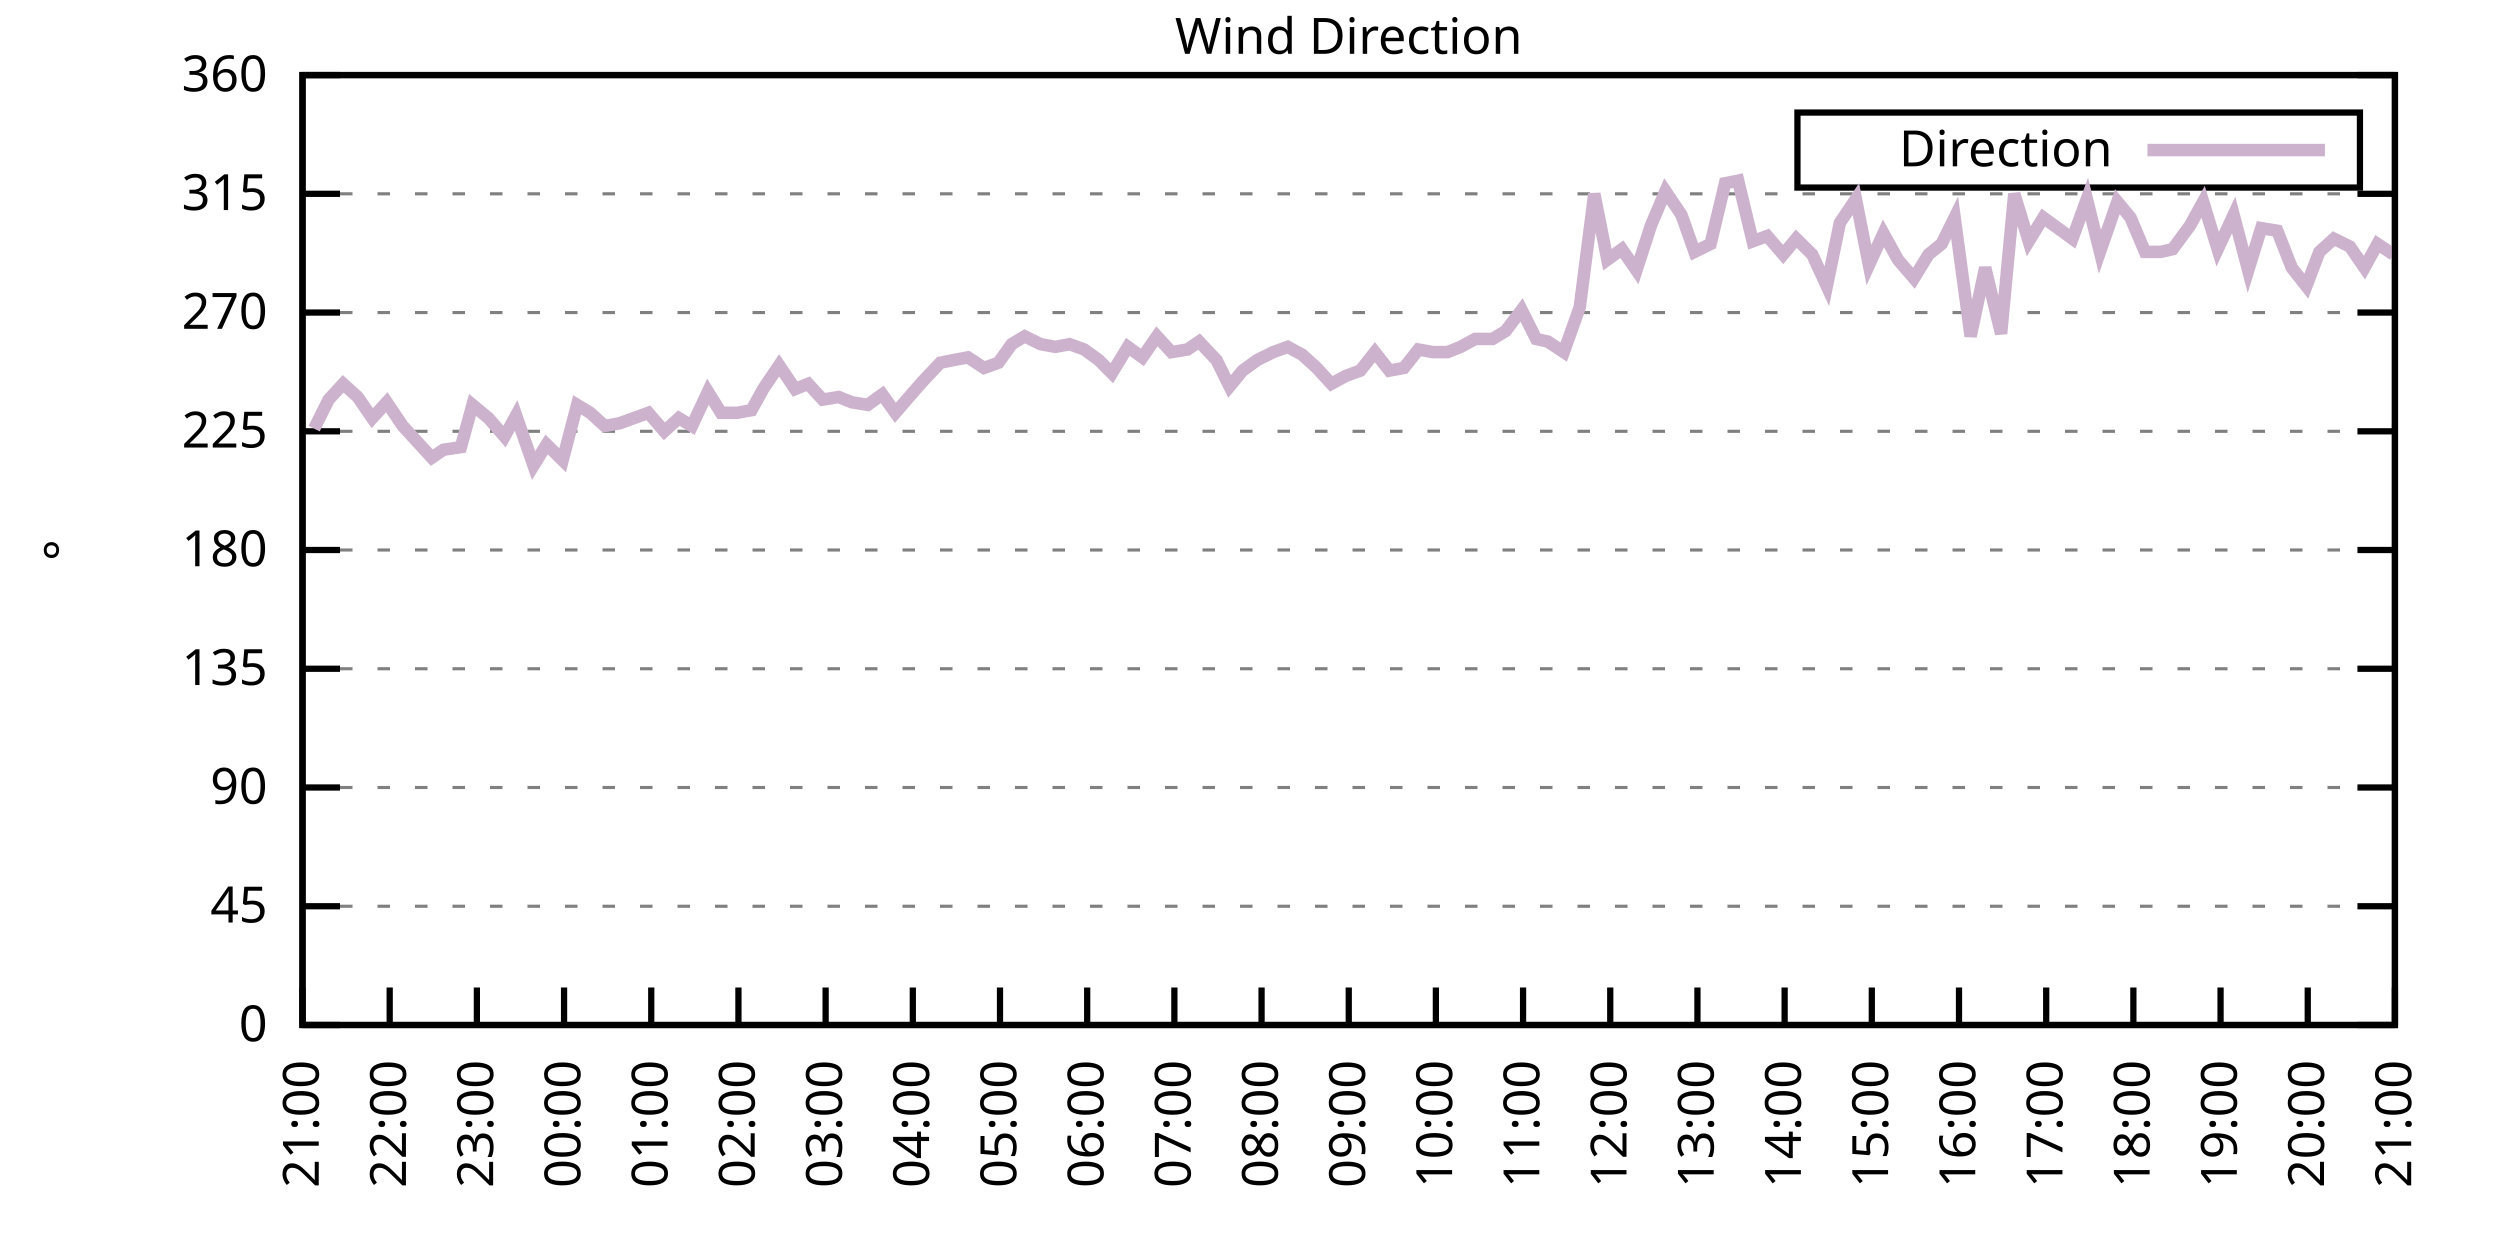
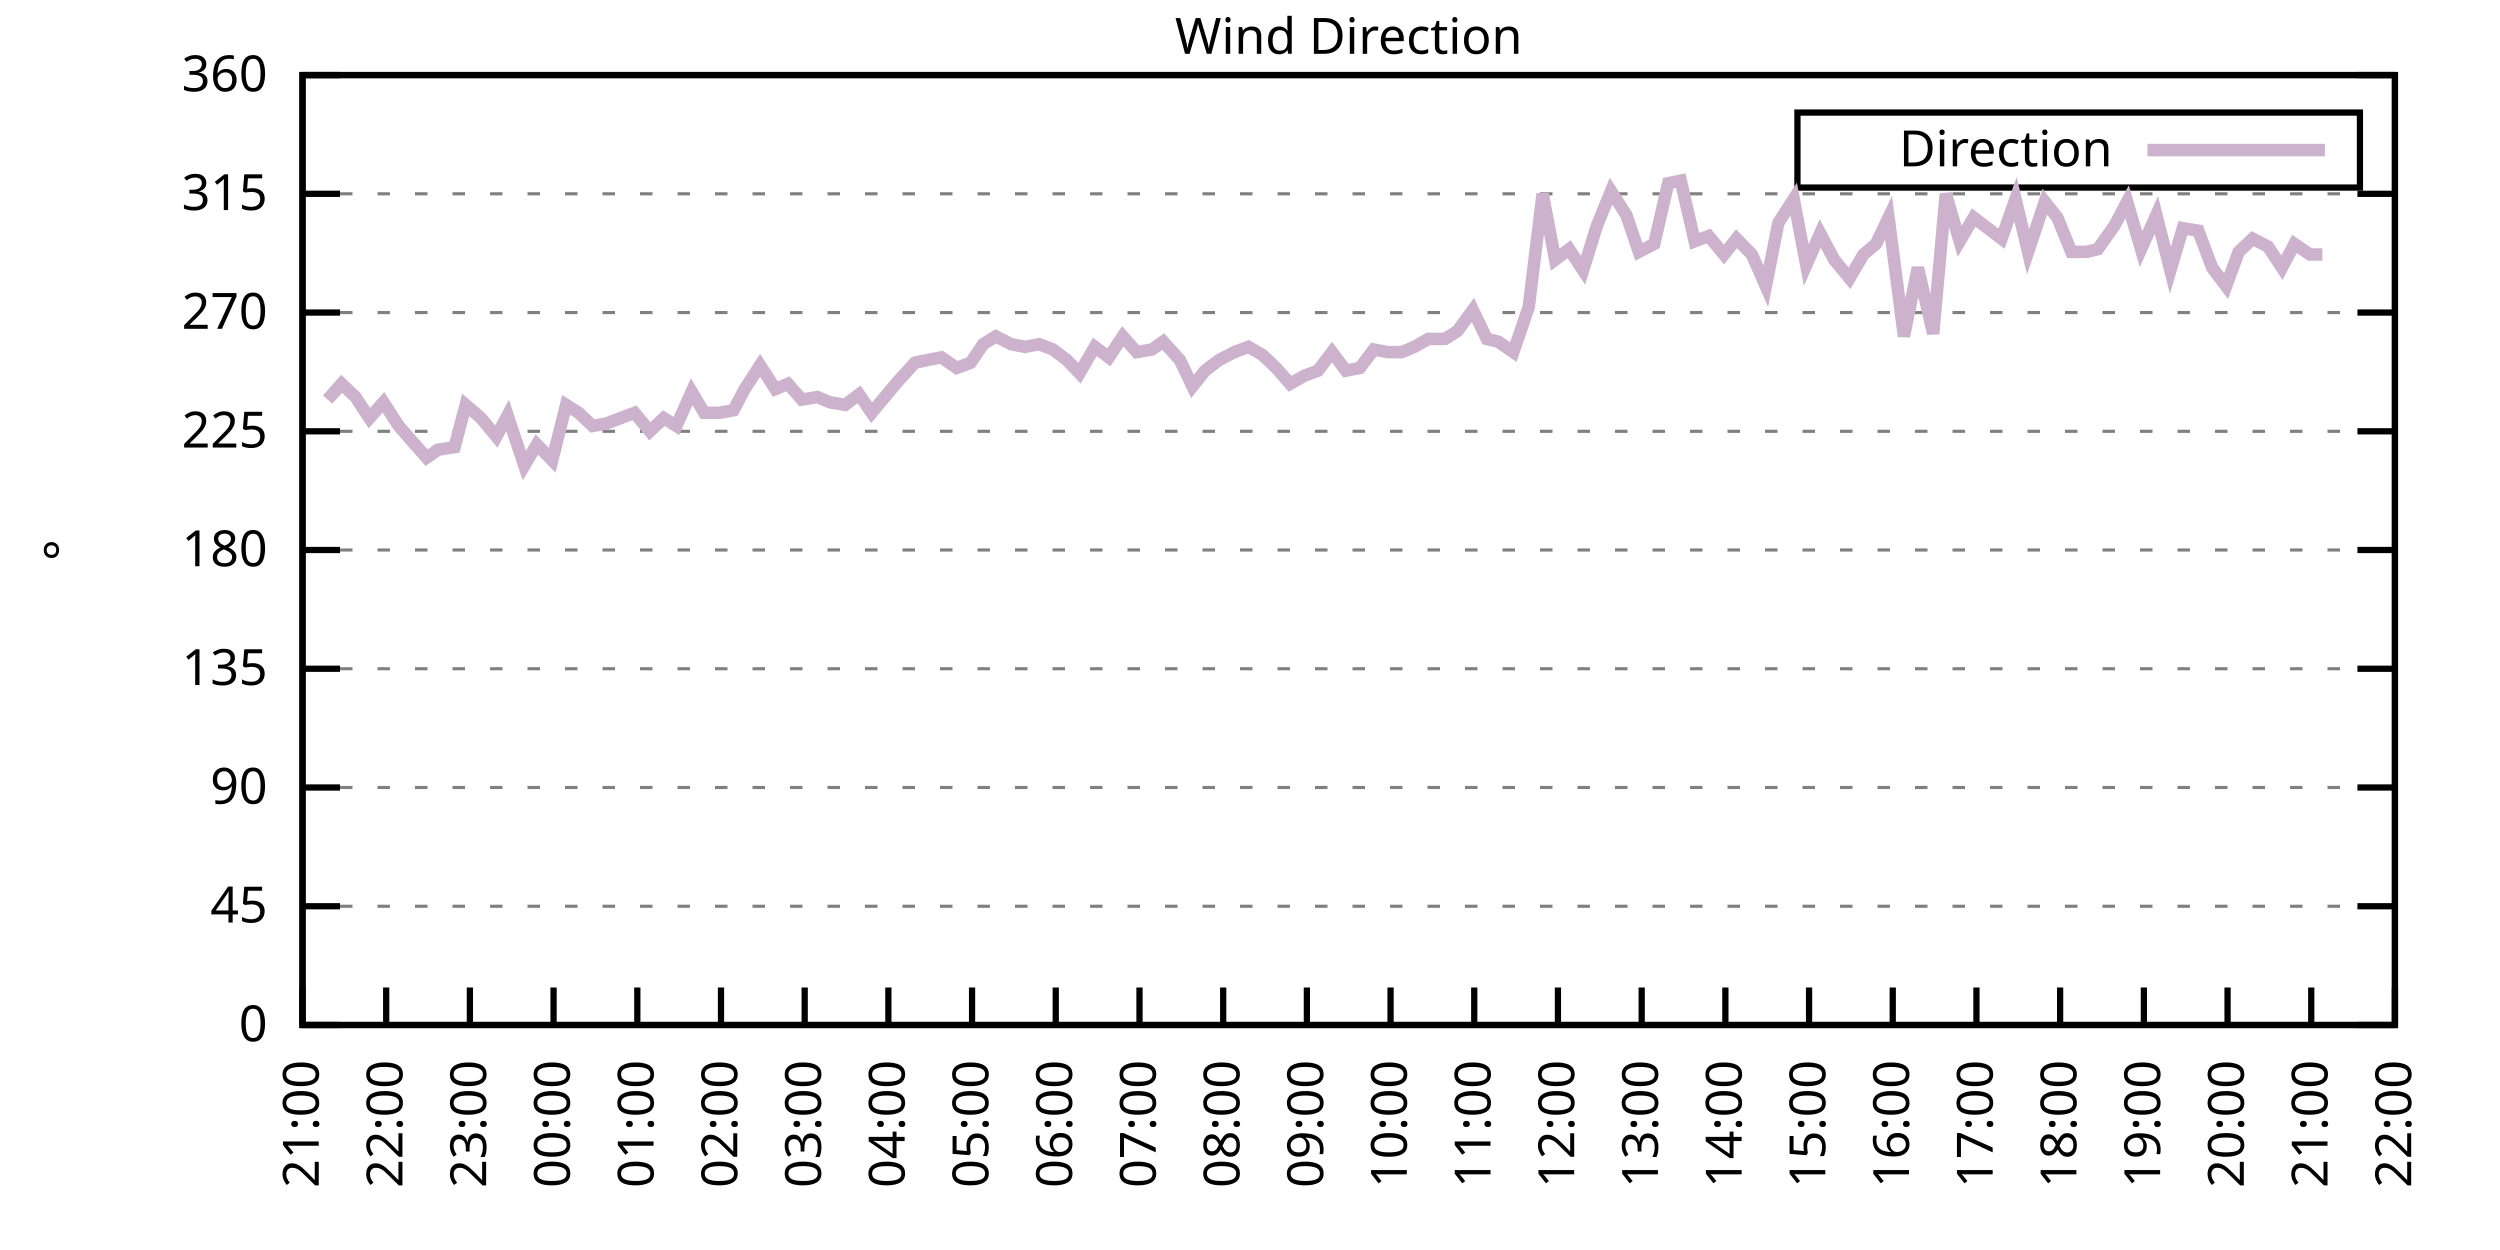
<svg xmlns="http://www.w3.org/2000/svg" xmlns:xlink="http://www.w3.org/1999/xlink" width="400" height="200" viewBox="0 0 400 200">
  <g id="gnuplot_canvas">
    <rect x="0" y="0" width="400" height="200" fill="none" />
    <defs>
      <circle id="gpDot" r="0.5" stroke-width="0.5" stroke="currentColor" />
      <path id="gpPt0" stroke-width="0.333" stroke="currentColor" d="M-1,0 h2 M0,-1 v2" />
      <path id="gpPt1" stroke-width="0.333" stroke="currentColor" d="M-1,-1 L1,1 M1,-1 L-1,1" />
      <path id="gpPt2" stroke-width="0.333" stroke="currentColor" d="M-1,0 L1,0 M0,-1 L0,1 M-1,-1 L1,1 M-1,1 L1,-1" />
      <rect id="gpPt3" stroke-width="0.333" stroke="currentColor" x="-1" y="-1" width="2" height="2" />
      <rect id="gpPt4" stroke-width="0.333" stroke="currentColor" fill="currentColor" x="-1" y="-1" width="2" height="2" />
      <circle id="gpPt5" stroke-width="0.333" stroke="currentColor" cx="0" cy="0" r="1" />
      <use xlink:href="#gpPt5" id="gpPt6" fill="currentColor" stroke="none" />
      <path id="gpPt7" stroke-width="0.333" stroke="currentColor" d="M0,-1.33 L-1.33,0.67 L1.33,0.67 z" />
      <use xlink:href="#gpPt7" id="gpPt8" fill="currentColor" stroke="none" />
      <use xlink:href="#gpPt7" id="gpPt9" stroke="currentColor" transform="rotate(180)" />
      <use xlink:href="#gpPt9" id="gpPt10" fill="currentColor" stroke="none" />
      <use xlink:href="#gpPt3" id="gpPt11" stroke="currentColor" transform="rotate(45)" />
      <use xlink:href="#gpPt11" id="gpPt12" fill="currentColor" stroke="none" />
      <path id="gpPt13" stroke-width="0.333" stroke="currentColor" d="M0,1.330 L1.265,0.411 L0.782,-1.067 L-0.782,-1.076 L-1.265,0.411 z" />
      <use xlink:href="#gpPt13" id="gpPt14" fill="currentColor" stroke="none" />
      <filter id="textbox" filterUnits="objectBoundingBox" x="0" y="0" height="1" width="1">
        <feFlood flood-color="white" flood-opacity="1" result="bgnd" />
        <feComposite in="SourceGraphic" in2="bgnd" operator="atop" />
      </filter>
      <filter id="greybox" filterUnits="objectBoundingBox" x="0" y="0" height="1" width="1">
        <feFlood flood-color="lightgrey" flood-opacity="1" result="grey" />
        <feComposite in="SourceGraphic" in2="grey" operator="atop" />
      </filter>
    </defs>
    <g fill="none" color="white" stroke="currentColor" stroke-width="1.00" stroke-linecap="butt" stroke-linejoin="miter">
</g>
    <g fill="none" color="black" stroke="currentColor" stroke-width="1.00" stroke-linecap="butt" stroke-linejoin="miter">
      <g stroke="none" shape-rendering="crispEdges">
        <polygon fill="rgb(255, 255, 255)" points="48.40,164.00 383.18,164.00 383.18,12.02 48.40,12.02 " />
      </g>
    </g>
    <g fill="none" color="black" stroke="currentColor" stroke-width="1.00" stroke-linecap="butt" stroke-linejoin="miter">
</g>
    <g fill="none" color="black" stroke="black" stroke-width="0.50" stroke-linecap="butt" stroke-linejoin="miter">
</g>
    <g fill="none" color="gray" stroke="currentColor" stroke-width="0.50" stroke-linecap="butt" stroke-linejoin="miter">
      <path stroke="gray" stroke-dasharray="2,4" class="gridline" d="M48.40,164.00 L383.19,164.00  " />
    </g>
    <g fill="none" color="gray" stroke="gray" stroke-width="1.00" stroke-linecap="butt" stroke-linejoin="miter">
</g>
    <g fill="none" color="black" stroke="currentColor" stroke-width="1.00" stroke-linecap="butt" stroke-linejoin="miter">
      <path stroke="black" d="M48.40,164.00 L54.40,164.00 M383.19,164.00 L377.19,164.00  " />
      <g transform="translate(42.80,166.60)" stroke="none" fill="black" font-family="Sans" font-size="8.00" text-anchor="end">
        <text>
          <tspan font-family="Sans"> 0</tspan>
        </text>
      </g>
    </g>
    <g fill="none" color="black" stroke="currentColor" stroke-width="1.00" stroke-linecap="butt" stroke-linejoin="miter">
</g>
    <g fill="none" color="black" stroke="black" stroke-width="0.50" stroke-linecap="butt" stroke-linejoin="miter">
</g>
    <g fill="none" color="gray" stroke="currentColor" stroke-width="0.50" stroke-linecap="butt" stroke-linejoin="miter">
      <path stroke="gray" stroke-dasharray="2,4" class="gridline" d="M48.40,145.00 L383.19,145.00  " />
    </g>
    <g fill="none" color="gray" stroke="gray" stroke-width="1.00" stroke-linecap="butt" stroke-linejoin="miter">
</g>
    <g fill="none" color="black" stroke="currentColor" stroke-width="1.00" stroke-linecap="butt" stroke-linejoin="miter">
      <path stroke="black" d="M48.40,145.00 L54.40,145.00 M383.19,145.00 L377.19,145.00  " />
      <g transform="translate(42.80,147.60)" stroke="none" fill="black" font-family="Sans" font-size="8.00" text-anchor="end">
        <text>
          <tspan font-family="Sans"> 45</tspan>
        </text>
      </g>
    </g>
    <g fill="none" color="black" stroke="currentColor" stroke-width="1.00" stroke-linecap="butt" stroke-linejoin="miter">
</g>
    <g fill="none" color="black" stroke="black" stroke-width="0.50" stroke-linecap="butt" stroke-linejoin="miter">
</g>
    <g fill="none" color="gray" stroke="currentColor" stroke-width="0.50" stroke-linecap="butt" stroke-linejoin="miter">
      <path stroke="gray" stroke-dasharray="2,4" class="gridline" d="M48.40,126.00 L383.19,126.00  " />
    </g>
    <g fill="none" color="gray" stroke="gray" stroke-width="1.00" stroke-linecap="butt" stroke-linejoin="miter">
</g>
    <g fill="none" color="black" stroke="currentColor" stroke-width="1.00" stroke-linecap="butt" stroke-linejoin="miter">
      <path stroke="black" d="M48.40,126.00 L54.40,126.00 M383.19,126.00 L377.19,126.00  " />
      <g transform="translate(42.80,128.60)" stroke="none" fill="black" font-family="Sans" font-size="8.00" text-anchor="end">
        <text>
          <tspan font-family="Sans"> 90</tspan>
        </text>
      </g>
    </g>
    <g fill="none" color="black" stroke="currentColor" stroke-width="1.00" stroke-linecap="butt" stroke-linejoin="miter">
</g>
    <g fill="none" color="black" stroke="black" stroke-width="0.50" stroke-linecap="butt" stroke-linejoin="miter">
</g>
    <g fill="none" color="gray" stroke="currentColor" stroke-width="0.50" stroke-linecap="butt" stroke-linejoin="miter">
      <path stroke="gray" stroke-dasharray="2,4" class="gridline" d="M48.40,107.00 L383.19,107.00  " />
    </g>
    <g fill="none" color="gray" stroke="gray" stroke-width="1.00" stroke-linecap="butt" stroke-linejoin="miter">
</g>
    <g fill="none" color="black" stroke="currentColor" stroke-width="1.00" stroke-linecap="butt" stroke-linejoin="miter">
      <path stroke="black" d="M48.40,107.00 L54.40,107.00 M383.19,107.00 L377.19,107.00  " />
      <g transform="translate(42.80,109.60)" stroke="none" fill="black" font-family="Sans" font-size="8.00" text-anchor="end">
        <text>
          <tspan font-family="Sans"> 135</tspan>
        </text>
      </g>
    </g>
    <g fill="none" color="black" stroke="currentColor" stroke-width="1.00" stroke-linecap="butt" stroke-linejoin="miter">
</g>
    <g fill="none" color="black" stroke="black" stroke-width="0.50" stroke-linecap="butt" stroke-linejoin="miter">
</g>
    <g fill="none" color="gray" stroke="currentColor" stroke-width="0.50" stroke-linecap="butt" stroke-linejoin="miter">
      <path stroke="gray" stroke-dasharray="2,4" class="gridline" d="M48.40,88.00 L383.19,88.00  " />
    </g>
    <g fill="none" color="gray" stroke="gray" stroke-width="1.00" stroke-linecap="butt" stroke-linejoin="miter">
</g>
    <g fill="none" color="black" stroke="currentColor" stroke-width="1.00" stroke-linecap="butt" stroke-linejoin="miter">
      <path stroke="black" d="M48.40,88.00 L54.40,88.00 M383.19,88.00 L377.19,88.00  " />
      <g transform="translate(42.80,90.60)" stroke="none" fill="black" font-family="Sans" font-size="8.00" text-anchor="end">
        <text>
          <tspan font-family="Sans"> 180</tspan>
        </text>
      </g>
    </g>
    <g fill="none" color="black" stroke="currentColor" stroke-width="1.00" stroke-linecap="butt" stroke-linejoin="miter">
</g>
    <g fill="none" color="black" stroke="black" stroke-width="0.50" stroke-linecap="butt" stroke-linejoin="miter">
</g>
    <g fill="none" color="gray" stroke="currentColor" stroke-width="0.50" stroke-linecap="butt" stroke-linejoin="miter">
      <path stroke="gray" stroke-dasharray="2,4" class="gridline" d="M48.40,69.01 L383.19,69.01  " />
    </g>
    <g fill="none" color="gray" stroke="gray" stroke-width="1.00" stroke-linecap="butt" stroke-linejoin="miter">
</g>
    <g fill="none" color="black" stroke="currentColor" stroke-width="1.00" stroke-linecap="butt" stroke-linejoin="miter">
      <path stroke="black" d="M48.40,69.01 L54.40,69.01 M383.19,69.01 L377.19,69.01  " />
      <g transform="translate(42.80,71.61)" stroke="none" fill="black" font-family="Sans" font-size="8.00" text-anchor="end">
        <text>
          <tspan font-family="Sans"> 225</tspan>
        </text>
      </g>
    </g>
    <g fill="none" color="black" stroke="currentColor" stroke-width="1.00" stroke-linecap="butt" stroke-linejoin="miter">
</g>
    <g fill="none" color="black" stroke="black" stroke-width="0.50" stroke-linecap="butt" stroke-linejoin="miter">
</g>
    <g fill="none" color="gray" stroke="currentColor" stroke-width="0.50" stroke-linecap="butt" stroke-linejoin="miter">
      <path stroke="gray" stroke-dasharray="2,4" class="gridline" d="M48.40,50.01 L383.19,50.01  " />
    </g>
    <g fill="none" color="gray" stroke="gray" stroke-width="1.00" stroke-linecap="butt" stroke-linejoin="miter">
</g>
    <g fill="none" color="black" stroke="currentColor" stroke-width="1.00" stroke-linecap="butt" stroke-linejoin="miter">
      <path stroke="black" d="M48.40,50.01 L54.40,50.01 M383.19,50.01 L377.19,50.01  " />
      <g transform="translate(42.80,52.61)" stroke="none" fill="black" font-family="Sans" font-size="8.00" text-anchor="end">
        <text>
          <tspan font-family="Sans"> 270</tspan>
        </text>
      </g>
    </g>
    <g fill="none" color="black" stroke="currentColor" stroke-width="1.00" stroke-linecap="butt" stroke-linejoin="miter">
</g>
    <g fill="none" color="black" stroke="black" stroke-width="0.50" stroke-linecap="butt" stroke-linejoin="miter">
</g>
    <g fill="none" color="gray" stroke="currentColor" stroke-width="0.50" stroke-linecap="butt" stroke-linejoin="miter">
      <path stroke="gray" stroke-dasharray="2,4" class="gridline" d="M48.40,31.01 L383.19,31.01  " />
    </g>
    <g fill="none" color="gray" stroke="gray" stroke-width="1.00" stroke-linecap="butt" stroke-linejoin="miter">
</g>
    <g fill="none" color="black" stroke="currentColor" stroke-width="1.00" stroke-linecap="butt" stroke-linejoin="miter">
      <path stroke="black" d="M48.40,31.01 L54.40,31.01 M383.19,31.01 L377.19,31.01  " />
      <g transform="translate(42.80,33.61)" stroke="none" fill="black" font-family="Sans" font-size="8.00" text-anchor="end">
        <text>
          <tspan font-family="Sans"> 315</tspan>
        </text>
      </g>
    </g>
    <g fill="none" color="black" stroke="currentColor" stroke-width="1.00" stroke-linecap="butt" stroke-linejoin="miter">
</g>
    <g fill="none" color="black" stroke="black" stroke-width="0.50" stroke-linecap="butt" stroke-linejoin="miter">
</g>
    <g fill="none" color="gray" stroke="currentColor" stroke-width="0.50" stroke-linecap="butt" stroke-linejoin="miter">
      <path stroke="gray" stroke-dasharray="2,4" class="gridline" d="M48.40,12.01 L383.19,12.01  " />
    </g>
    <g fill="none" color="gray" stroke="gray" stroke-width="1.00" stroke-linecap="butt" stroke-linejoin="miter">
</g>
    <g fill="none" color="black" stroke="currentColor" stroke-width="1.00" stroke-linecap="butt" stroke-linejoin="miter">
      <path stroke="black" d="M48.40,12.01 L54.40,12.01 M383.19,12.01 L377.19,12.01  " />
      <g transform="translate(42.80,14.61)" stroke="none" fill="black" font-family="Sans" font-size="8.00" text-anchor="end">
        <text>
          <tspan font-family="Sans"> 360</tspan>
        </text>
      </g>
    </g>
    <g fill="none" color="black" stroke="currentColor" stroke-width="1.00" stroke-linecap="butt" stroke-linejoin="miter">
      <path stroke="black" d="M48.40,164.00 L48.40,158.00  " />
      <g transform="translate(51.00,169.60) rotate(270.00)" stroke="none" fill="black" font-family="Sans" font-size="8.00" text-anchor="end">
        <text>
          <tspan font-family="Sans">21:00</tspan>
        </text>
      </g>
    </g>
    <g fill="none" color="black" stroke="currentColor" stroke-width="1.00" stroke-linecap="butt" stroke-linejoin="miter">
-       <path stroke="black" d="M62.35,164.00 L62.35,158.00  " />
-       <g transform="translate(64.95,169.60) rotate(270.00)" stroke="none" fill="black" font-family="Sans" font-size="8.00" text-anchor="end">
+       <path stroke="black" d="M61.79,164.00 L61.79,158.00  " />
+       <g transform="translate(64.39,169.60) rotate(270.00)" stroke="none" fill="black" font-family="Sans" font-size="8.00" text-anchor="end">
        <text>
          <tspan font-family="Sans">22:00</tspan>
        </text>
      </g>
    </g>
    <g fill="none" color="black" stroke="currentColor" stroke-width="1.00" stroke-linecap="butt" stroke-linejoin="miter">
-       <path stroke="black" d="M76.30,164.00 L76.30,158.00  " />
-       <g transform="translate(78.90,169.60) rotate(270.00)" stroke="none" fill="black" font-family="Sans" font-size="8.00" text-anchor="end">
+       <path stroke="black" d="M75.18,164.00 L75.18,158.00  " />
+       <g transform="translate(77.78,169.60) rotate(270.00)" stroke="none" fill="black" font-family="Sans" font-size="8.00" text-anchor="end">
        <text>
          <tspan font-family="Sans">23:00</tspan>
        </text>
      </g>
    </g>
    <g fill="none" color="black" stroke="currentColor" stroke-width="1.00" stroke-linecap="butt" stroke-linejoin="miter">
-       <path stroke="black" d="M90.25,164.00 L90.25,158.00  " />
-       <g transform="translate(92.85,169.60) rotate(270.00)" stroke="none" fill="black" font-family="Sans" font-size="8.00" text-anchor="end">
+       <path stroke="black" d="M88.57,164.00 L88.57,158.00  " />
+       <g transform="translate(91.17,169.60) rotate(270.00)" stroke="none" fill="black" font-family="Sans" font-size="8.00" text-anchor="end">
        <text>
          <tspan font-family="Sans">00:00</tspan>
        </text>
      </g>
    </g>
    <g fill="none" color="black" stroke="currentColor" stroke-width="1.00" stroke-linecap="butt" stroke-linejoin="miter">
-       <path stroke="black" d="M104.20,164.00 L104.20,158.00  " />
-       <g transform="translate(106.80,169.60) rotate(270.00)" stroke="none" fill="black" font-family="Sans" font-size="8.00" text-anchor="end">
+       <path stroke="black" d="M101.97,164.00 L101.97,158.00  " />
+       <g transform="translate(104.57,169.60) rotate(270.00)" stroke="none" fill="black" font-family="Sans" font-size="8.00" text-anchor="end">
        <text>
          <tspan font-family="Sans">01:00</tspan>
        </text>
      </g>
    </g>
    <g fill="none" color="black" stroke="currentColor" stroke-width="1.00" stroke-linecap="butt" stroke-linejoin="miter">
-       <path stroke="black" d="M118.15,164.00 L118.15,158.00  " />
-       <g transform="translate(120.75,169.60) rotate(270.00)" stroke="none" fill="black" font-family="Sans" font-size="8.00" text-anchor="end">
+       <path stroke="black" d="M115.36,164.00 L115.36,158.00  " />
+       <g transform="translate(117.96,169.60) rotate(270.00)" stroke="none" fill="black" font-family="Sans" font-size="8.00" text-anchor="end">
        <text>
          <tspan font-family="Sans">02:00</tspan>
        </text>
      </g>
    </g>
    <g fill="none" color="black" stroke="currentColor" stroke-width="1.00" stroke-linecap="butt" stroke-linejoin="miter">
-       <path stroke="black" d="M132.10,164.00 L132.10,158.00  " />
-       <g transform="translate(134.70,169.60) rotate(270.00)" stroke="none" fill="black" font-family="Sans" font-size="8.00" text-anchor="end">
+       <path stroke="black" d="M128.75,164.00 L128.75,158.00  " />
+       <g transform="translate(131.35,169.60) rotate(270.00)" stroke="none" fill="black" font-family="Sans" font-size="8.00" text-anchor="end">
        <text>
          <tspan font-family="Sans">03:00</tspan>
        </text>
      </g>
    </g>
    <g fill="none" color="black" stroke="currentColor" stroke-width="1.00" stroke-linecap="butt" stroke-linejoin="miter">
-       <path stroke="black" d="M146.05,164.00 L146.05,158.00  " />
-       <g transform="translate(148.65,169.60) rotate(270.00)" stroke="none" fill="black" font-family="Sans" font-size="8.00" text-anchor="end">
+       <path stroke="black" d="M142.14,164.00 L142.14,158.00  " />
+       <g transform="translate(144.74,169.60) rotate(270.00)" stroke="none" fill="black" font-family="Sans" font-size="8.00" text-anchor="end">
        <text>
          <tspan font-family="Sans">04:00</tspan>
        </text>
      </g>
    </g>
    <g fill="none" color="black" stroke="currentColor" stroke-width="1.00" stroke-linecap="butt" stroke-linejoin="miter">
-       <path stroke="black" d="M160.00,164.00 L160.00,158.00  " />
-       <g transform="translate(162.60,169.60) rotate(270.00)" stroke="none" fill="black" font-family="Sans" font-size="8.00" text-anchor="end">
+       <path stroke="black" d="M155.53,164.00 L155.53,158.00  " />
+       <g transform="translate(158.13,169.60) rotate(270.00)" stroke="none" fill="black" font-family="Sans" font-size="8.00" text-anchor="end">
        <text>
          <tspan font-family="Sans">05:00</tspan>
        </text>
      </g>
    </g>
    <g fill="none" color="black" stroke="currentColor" stroke-width="1.00" stroke-linecap="butt" stroke-linejoin="miter">
-       <path stroke="black" d="M173.95,164.00 L173.95,158.00  " />
-       <g transform="translate(176.55,169.60) rotate(270.00)" stroke="none" fill="black" font-family="Sans" font-size="8.00" text-anchor="end">
+       <path stroke="black" d="M168.92,164.00 L168.92,158.00  " />
+       <g transform="translate(171.52,169.60) rotate(270.00)" stroke="none" fill="black" font-family="Sans" font-size="8.00" text-anchor="end">
        <text>
          <tspan font-family="Sans">06:00</tspan>
        </text>
      </g>
    </g>
    <g fill="none" color="black" stroke="currentColor" stroke-width="1.00" stroke-linecap="butt" stroke-linejoin="miter">
-       <path stroke="black" d="M187.90,164.00 L187.90,158.00  " />
-       <g transform="translate(190.50,169.60) rotate(270.00)" stroke="none" fill="black" font-family="Sans" font-size="8.00" text-anchor="end">
+       <path stroke="black" d="M182.32,164.00 L182.32,158.00  " />
+       <g transform="translate(184.92,169.60) rotate(270.00)" stroke="none" fill="black" font-family="Sans" font-size="8.00" text-anchor="end">
        <text>
          <tspan font-family="Sans">07:00</tspan>
        </text>
      </g>
    </g>
    <g fill="none" color="black" stroke="currentColor" stroke-width="1.00" stroke-linecap="butt" stroke-linejoin="miter">
-       <path stroke="black" d="M201.85,164.00 L201.85,158.00  " />
-       <g transform="translate(204.45,169.60) rotate(270.00)" stroke="none" fill="black" font-family="Sans" font-size="8.00" text-anchor="end">
+       <path stroke="black" d="M195.71,164.00 L195.71,158.00  " />
+       <g transform="translate(198.31,169.60) rotate(270.00)" stroke="none" fill="black" font-family="Sans" font-size="8.00" text-anchor="end">
        <text>
          <tspan font-family="Sans">08:00</tspan>
        </text>
      </g>
    </g>
    <g fill="none" color="black" stroke="currentColor" stroke-width="1.00" stroke-linecap="butt" stroke-linejoin="miter">
-       <path stroke="black" d="M215.80,164.00 L215.80,158.00  " />
-       <g transform="translate(218.40,169.60) rotate(270.00)" stroke="none" fill="black" font-family="Sans" font-size="8.00" text-anchor="end">
+       <path stroke="black" d="M209.10,164.00 L209.10,158.00  " />
+       <g transform="translate(211.70,169.60) rotate(270.00)" stroke="none" fill="black" font-family="Sans" font-size="8.00" text-anchor="end">
        <text>
          <tspan font-family="Sans">09:00</tspan>
        </text>
      </g>
    </g>
    <g fill="none" color="black" stroke="currentColor" stroke-width="1.00" stroke-linecap="butt" stroke-linejoin="miter">
-       <path stroke="black" d="M229.74,164.00 L229.74,158.00  " />
-       <g transform="translate(232.34,169.60) rotate(270.00)" stroke="none" fill="black" font-family="Sans" font-size="8.00" text-anchor="end">
+       <path stroke="black" d="M222.49,164.00 L222.49,158.00  " />
+       <g transform="translate(225.09,169.60) rotate(270.00)" stroke="none" fill="black" font-family="Sans" font-size="8.00" text-anchor="end">
        <text>
          <tspan font-family="Sans">10:00</tspan>
        </text>
      </g>
    </g>
    <g fill="none" color="black" stroke="currentColor" stroke-width="1.00" stroke-linecap="butt" stroke-linejoin="miter">
-       <path stroke="black" d="M243.69,164.00 L243.69,158.00  " />
-       <g transform="translate(246.29,169.60) rotate(270.00)" stroke="none" fill="black" font-family="Sans" font-size="8.00" text-anchor="end">
+       <path stroke="black" d="M235.88,164.00 L235.88,158.00  " />
+       <g transform="translate(238.48,169.60) rotate(270.00)" stroke="none" fill="black" font-family="Sans" font-size="8.00" text-anchor="end">
        <text>
          <tspan font-family="Sans">11:00</tspan>
        </text>
      </g>
    </g>
    <g fill="none" color="black" stroke="currentColor" stroke-width="1.00" stroke-linecap="butt" stroke-linejoin="miter">
-       <path stroke="black" d="M257.64,164.00 L257.64,158.00  " />
-       <g transform="translate(260.24,169.60) rotate(270.00)" stroke="none" fill="black" font-family="Sans" font-size="8.00" text-anchor="end">
+       <path stroke="black" d="M249.27,164.00 L249.27,158.00  " />
+       <g transform="translate(251.87,169.60) rotate(270.00)" stroke="none" fill="black" font-family="Sans" font-size="8.00" text-anchor="end">
        <text>
          <tspan font-family="Sans">12:00</tspan>
        </text>
      </g>
    </g>
    <g fill="none" color="black" stroke="currentColor" stroke-width="1.00" stroke-linecap="butt" stroke-linejoin="miter">
-       <path stroke="black" d="M271.59,164.00 L271.59,158.00  " />
-       <g transform="translate(274.19,169.60) rotate(270.00)" stroke="none" fill="black" font-family="Sans" font-size="8.00" text-anchor="end">
+       <path stroke="black" d="M262.67,164.00 L262.67,158.00  " />
+       <g transform="translate(265.27,169.60) rotate(270.00)" stroke="none" fill="black" font-family="Sans" font-size="8.00" text-anchor="end">
        <text>
          <tspan font-family="Sans">13:00</tspan>
        </text>
      </g>
    </g>
    <g fill="none" color="black" stroke="currentColor" stroke-width="1.00" stroke-linecap="butt" stroke-linejoin="miter">
-       <path stroke="black" d="M285.54,164.00 L285.54,158.00  " />
-       <g transform="translate(288.14,169.60) rotate(270.00)" stroke="none" fill="black" font-family="Sans" font-size="8.00" text-anchor="end">
+       <path stroke="black" d="M276.06,164.00 L276.06,158.00  " />
+       <g transform="translate(278.66,169.60) rotate(270.00)" stroke="none" fill="black" font-family="Sans" font-size="8.00" text-anchor="end">
        <text>
          <tspan font-family="Sans">14:00</tspan>
        </text>
      </g>
    </g>
    <g fill="none" color="black" stroke="currentColor" stroke-width="1.00" stroke-linecap="butt" stroke-linejoin="miter">
-       <path stroke="black" d="M299.49,164.00 L299.49,158.00  " />
-       <g transform="translate(302.09,169.60) rotate(270.00)" stroke="none" fill="black" font-family="Sans" font-size="8.00" text-anchor="end">
+       <path stroke="black" d="M289.45,164.00 L289.45,158.00  " />
+       <g transform="translate(292.05,169.60) rotate(270.00)" stroke="none" fill="black" font-family="Sans" font-size="8.00" text-anchor="end">
        <text>
          <tspan font-family="Sans">15:00</tspan>
        </text>
      </g>
    </g>
    <g fill="none" color="black" stroke="currentColor" stroke-width="1.00" stroke-linecap="butt" stroke-linejoin="miter">
-       <path stroke="black" d="M313.44,164.00 L313.44,158.00  " />
-       <g transform="translate(316.04,169.60) rotate(270.00)" stroke="none" fill="black" font-family="Sans" font-size="8.00" text-anchor="end">
+       <path stroke="black" d="M302.84,164.00 L302.84,158.00  " />
+       <g transform="translate(305.44,169.60) rotate(270.00)" stroke="none" fill="black" font-family="Sans" font-size="8.00" text-anchor="end">
        <text>
          <tspan font-family="Sans">16:00</tspan>
        </text>
      </g>
    </g>
    <g fill="none" color="black" stroke="currentColor" stroke-width="1.00" stroke-linecap="butt" stroke-linejoin="miter">
-       <path stroke="black" d="M327.39,164.00 L327.39,158.00  " />
-       <g transform="translate(329.99,169.60) rotate(270.00)" stroke="none" fill="black" font-family="Sans" font-size="8.00" text-anchor="end">
+       <path stroke="black" d="M316.23,164.00 L316.23,158.00  " />
+       <g transform="translate(318.83,169.60) rotate(270.00)" stroke="none" fill="black" font-family="Sans" font-size="8.00" text-anchor="end">
        <text>
          <tspan font-family="Sans">17:00</tspan>
        </text>
      </g>
    </g>
    <g fill="none" color="black" stroke="currentColor" stroke-width="1.00" stroke-linecap="butt" stroke-linejoin="miter">
-       <path stroke="black" d="M341.34,164.00 L341.34,158.00  " />
-       <g transform="translate(343.94,169.60) rotate(270.00)" stroke="none" fill="black" font-family="Sans" font-size="8.00" text-anchor="end">
+       <path stroke="black" d="M329.62,164.00 L329.62,158.00  " />
+       <g transform="translate(332.22,169.60) rotate(270.00)" stroke="none" fill="black" font-family="Sans" font-size="8.00" text-anchor="end">
        <text>
          <tspan font-family="Sans">18:00</tspan>
        </text>
      </g>
    </g>
    <g fill="none" color="black" stroke="currentColor" stroke-width="1.00" stroke-linecap="butt" stroke-linejoin="miter">
-       <path stroke="black" d="M355.29,164.00 L355.29,158.00  " />
-       <g transform="translate(357.89,169.60) rotate(270.00)" stroke="none" fill="black" font-family="Sans" font-size="8.00" text-anchor="end">
+       <path stroke="black" d="M343.02,164.00 L343.02,158.00  " />
+       <g transform="translate(345.62,169.60) rotate(270.00)" stroke="none" fill="black" font-family="Sans" font-size="8.00" text-anchor="end">
        <text>
          <tspan font-family="Sans">19:00</tspan>
        </text>
      </g>
    </g>
    <g fill="none" color="black" stroke="currentColor" stroke-width="1.00" stroke-linecap="butt" stroke-linejoin="miter">
-       <path stroke="black" d="M369.24,164.00 L369.24,158.00  " />
-       <g transform="translate(371.84,169.60) rotate(270.00)" stroke="none" fill="black" font-family="Sans" font-size="8.00" text-anchor="end">
+       <path stroke="black" d="M356.41,164.00 L356.41,158.00  " />
+       <g transform="translate(359.01,169.60) rotate(270.00)" stroke="none" fill="black" font-family="Sans" font-size="8.00" text-anchor="end">
        <text>
          <tspan font-family="Sans">20:00</tspan>
+         </text>
+       </g>
+     </g>
+     <g fill="none" color="black" stroke="currentColor" stroke-width="1.00" stroke-linecap="butt" stroke-linejoin="miter">
+       <path stroke="black" d="M369.80,164.00 L369.80,158.00  " />
+       <g transform="translate(372.40,169.60) rotate(270.00)" stroke="none" fill="black" font-family="Sans" font-size="8.00" text-anchor="end">
+         <text>
+           <tspan font-family="Sans">21:00</tspan>
        </text>
      </g>
    </g>
    <g fill="none" color="black" stroke="currentColor" stroke-width="1.00" stroke-linecap="butt" stroke-linejoin="miter">
      <path stroke="black" d="M383.19,164.00 L383.19,158.00  " />
      <g transform="translate(385.79,169.60) rotate(270.00)" stroke="none" fill="black" font-family="Sans" font-size="8.00" text-anchor="end">
        <text>
-           <tspan font-family="Sans">21:00</tspan>
+           <tspan font-family="Sans">22:00</tspan>
        </text>
      </g>
    </g>
    <g fill="none" color="black" stroke="currentColor" stroke-width="1.00" stroke-linecap="butt" stroke-linejoin="miter">
</g>
    <g fill="none" color="black" stroke="currentColor" stroke-width="1.00" stroke-linecap="butt" stroke-linejoin="miter">
      <path stroke="black" d="M48.40,12.01 L48.40,164.00 L383.19,164.00 L383.19,12.01 L48.40,12.01 Z  " />
    </g>
    <g fill="none" color="black" stroke="currentColor" stroke-width="1.00" stroke-linecap="butt" stroke-linejoin="miter">
</g>
    <g fill="none" color="black" stroke="currentColor" stroke-width="1.00" stroke-linecap="butt" stroke-linejoin="miter">
      <path stroke="black" d="M287.59,30.01 L287.59,18.01 L377.59,18.01 L377.59,30.01 L287.59,30.01 Z  " />
    </g>
    <g id="Wind_direction_plot_1">
      <g fill="none" color="white" stroke="black" stroke-width="2.00" stroke-linecap="butt" stroke-linejoin="miter">
</g>
      <g fill="none" color="black" stroke="currentColor" stroke-width="2.00" stroke-linecap="butt" stroke-linejoin="miter">
        <g transform="translate(337.99,26.61)" stroke="none" fill="black" font-family="Sans" font-size="8.00" text-anchor="end">
          <text>
            <tspan font-family="Sans">Direction</tspan>
          </text>
        </g>
      </g>
      <g fill="none" color="black" stroke="currentColor" stroke-width="2.00" stroke-linecap="butt" stroke-linejoin="miter">
-         <path stroke="rgb(204, 178, 204)" d="M343.59,24.01 L371.99,24.01 M50.26,68.58 L52.58,63.94 L54.91,61.41 L57.23,63.52 L59.56,66.90 L61.88,64.36   L64.44,68.16 L66.77,70.70 L69.09,73.23 L70.95,71.96 L73.74,71.54 L75.60,64.78 L78.16,66.90 L80.72,69.85   L82.58,66.47 L85.37,74.49 L87.46,71.12 L90.02,73.65 L92.34,64.78 L94.43,66.05 L96.76,68.16 L99.08,67.74   L101.41,66.90 L103.73,66.05 L106.29,69.01 L108.62,66.90 L110.71,68.16 L113.27,62.67 L115.36,66.05 L117.92,66.05   L120.24,65.63 L122.10,62.25 L124.66,58.45 L127.22,62.25 L129.31,61.41 L131.63,63.94 L134.19,63.52 L136.28,64.36   L138.84,64.78 L141.16,63.10 L143.26,66.05 L145.81,63.10 L147.67,60.98 L150.46,58.03 L152.56,57.61 L154.88,57.18   L157.44,58.87 L159.76,58.03 L161.86,55.07 L163.95,53.81 L166.51,55.07 L168.83,55.50 L171.16,55.07 L173.48,55.92   L175.81,57.61 L177.90,59.72 L180.46,55.50 L182.78,57.18 L185.11,53.81 L187.43,56.34 L189.99,55.92 L191.85,54.65   L194.64,57.61 L196.73,61.83 L198.82,59.30 L201.15,57.61 L203.71,56.34 L206.03,55.50 L208.36,56.76 L210.68,58.87   L213.01,61.41 L215.33,60.14 L217.65,59.30 L219.98,56.34 L222.30,59.30 L224.63,58.87 L226.95,55.92 L229.28,56.34   L231.60,56.34 L233.70,55.50 L236.02,54.23 L238.81,54.23 L240.90,52.96 L243.46,49.59 L245.79,54.23 L247.65,54.65   L250.20,56.34 L252.76,49.16 L255.09,31.01 L257.18,41.56 L259.50,39.87 L261.83,43.25 L264.15,36.08 L266.48,30.59   L269.04,34.39 L271.13,40.30 L273.69,39.03 L276.01,29.32 L278.10,28.90 L280.43,38.61 L282.75,37.76 L285.31,40.72   L287.40,38.19 L289.96,40.72 L292.29,45.79 L294.38,35.65 L296.94,31.85 L299.03,42.41 L301.35,37.34 L303.68,41.56   L306.23,44.52 L308.56,40.72 L310.65,39.03 L312.74,34.81 L315.30,53.81 L317.63,42.83 L320.18,53.39 L322.28,31.01   L324.60,38.61 L326.93,34.81 L329.25,36.50 L331.58,38.19 L333.90,31.85 L335.99,40.30 L338.78,32.28 L340.88,34.81   L343.20,40.30 L345.76,40.30 L347.62,39.87 L350.41,36.08 L352.50,32.28 L354.83,39.87 L357.38,34.39 L359.71,43.25   L361.80,36.50 L364.36,36.92 L366.68,42.83 L369.01,45.79 L371.10,40.30 L373.43,38.19 L375.98,39.45 L378.31,42.83   L380.40,39.03 L382.96,40.72  " />
+         <path stroke="rgb(204, 178, 204)" d="M343.59,24.01 L371.99,24.01 M52.42,63.94 L54.65,61.41 L56.88,63.52 L59.11,66.90 L61.35,64.36 L63.80,68.16   L66.03,70.70 L68.26,73.23 L70.05,71.96 L72.73,71.54 L74.51,64.78 L76.97,66.90 L79.42,69.85 L81.21,66.47   L83.89,74.49 L85.90,71.12 L88.35,73.65 L90.58,64.78 L92.59,66.05 L94.82,68.16 L97.06,67.74 L99.29,66.90   L101.52,66.05 L103.98,69.01 L106.21,66.90 L108.22,68.16 L110.67,62.67 L112.68,66.05 L115.13,66.05 L117.37,65.63   L119.15,62.25 L121.61,58.45 L124.06,62.25 L126.07,61.41 L128.30,63.94 L130.76,63.52 L132.77,64.36 L135.22,64.78   L137.45,63.10 L139.46,66.05 L141.92,63.10 L143.70,60.98 L146.38,58.03 L148.39,57.61 L150.62,57.18 L153.08,58.87   L155.31,58.03 L157.32,55.07 L159.33,53.81 L161.78,55.07 L164.01,55.50 L166.25,55.07 L168.48,55.92 L170.71,57.61   L172.72,59.72 L175.17,55.50 L177.41,57.18 L179.64,53.81 L181.87,56.34 L184.32,55.92 L186.11,54.65 L188.79,57.61   L190.80,61.83 L192.81,59.30 L195.04,57.61 L197.49,56.34 L199.73,55.50 L201.96,56.76 L204.19,58.87 L206.42,61.41   L208.65,60.14 L210.88,59.30 L213.12,56.34 L215.35,59.30 L217.58,58.87 L219.81,55.92 L222.04,56.34 L224.28,56.34   L226.29,55.50 L228.52,54.23 L231.20,54.23 L233.20,52.96 L235.66,49.59 L237.89,54.23 L239.68,54.65 L242.13,56.34   L244.59,49.16 L246.82,31.01 L248.83,41.56 L251.06,39.87 L253.29,43.25 L255.52,36.08 L257.76,30.59 L260.21,34.39   L262.22,40.30 L264.67,39.03 L266.91,29.32 L268.92,28.90 L271.15,38.61 L273.38,37.76 L275.83,40.72 L277.84,38.19   L280.30,40.72 L282.53,45.79 L284.54,35.65 L286.99,31.85 L289.00,42.41 L291.23,37.34 L293.47,41.56 L295.92,44.52   L298.15,40.72 L300.16,39.03 L302.17,34.81 L304.63,53.81 L306.86,42.83 L309.31,53.39 L311.32,31.01 L313.55,38.61   L315.79,34.81 L318.02,36.50 L320.25,38.19 L322.48,31.85 L324.49,40.30 L327.17,32.28 L329.18,34.81 L331.41,40.30   L333.86,40.30 L335.65,39.87 L338.33,36.08 L340.34,32.28 L342.57,39.87 L345.02,34.39 L347.26,43.25 L349.26,36.50   L351.72,36.92 L353.95,42.83 L356.18,45.79 L358.19,40.30 L360.42,38.19 L362.88,39.45 L365.11,42.83 L367.12,39.03   L369.58,40.72 L371.58,40.72  " />
      </g>
    </g>
    <g fill="none" color="black" stroke="currentColor" stroke-width="2.00" stroke-linecap="butt" stroke-linejoin="miter">
</g>
    <g fill="none" color="black" stroke="black" stroke-width="1.00" stroke-linecap="butt" stroke-linejoin="miter">
</g>
    <g fill="none" color="black" stroke="currentColor" stroke-width="1.00" stroke-linecap="butt" stroke-linejoin="miter">
      <path stroke="black" d="M48.40,12.01 L48.40,164.00 L383.19,164.00 L383.19,12.01 L48.40,12.01 Z  " />
      <g transform="translate(12.80,88.01) rotate(270.00)" stroke="none" fill="black" font-family="Sans" font-size="8.00" text-anchor="middle">
        <text>
          <tspan font-family="Sans">°</tspan>
        </text>
      </g>
    </g>
    <g fill="none" color="black" stroke="currentColor" stroke-width="1.00" stroke-linecap="butt" stroke-linejoin="miter">
</g>
    <g fill="none" color="black" stroke="currentColor" stroke-width="1.00" stroke-linecap="butt" stroke-linejoin="miter">
      <g transform="translate(215.79,8.61)" stroke="none" fill="black" font-family="Sans" font-size="8.00" text-anchor="middle">
        <text>
          <tspan font-family="Sans">Wind Direction</tspan>
        </text>
      </g>
    </g>
    <g fill="none" color="black" stroke="currentColor" stroke-width="1.00" stroke-linecap="butt" stroke-linejoin="miter">
</g>
  </g>
</svg>
